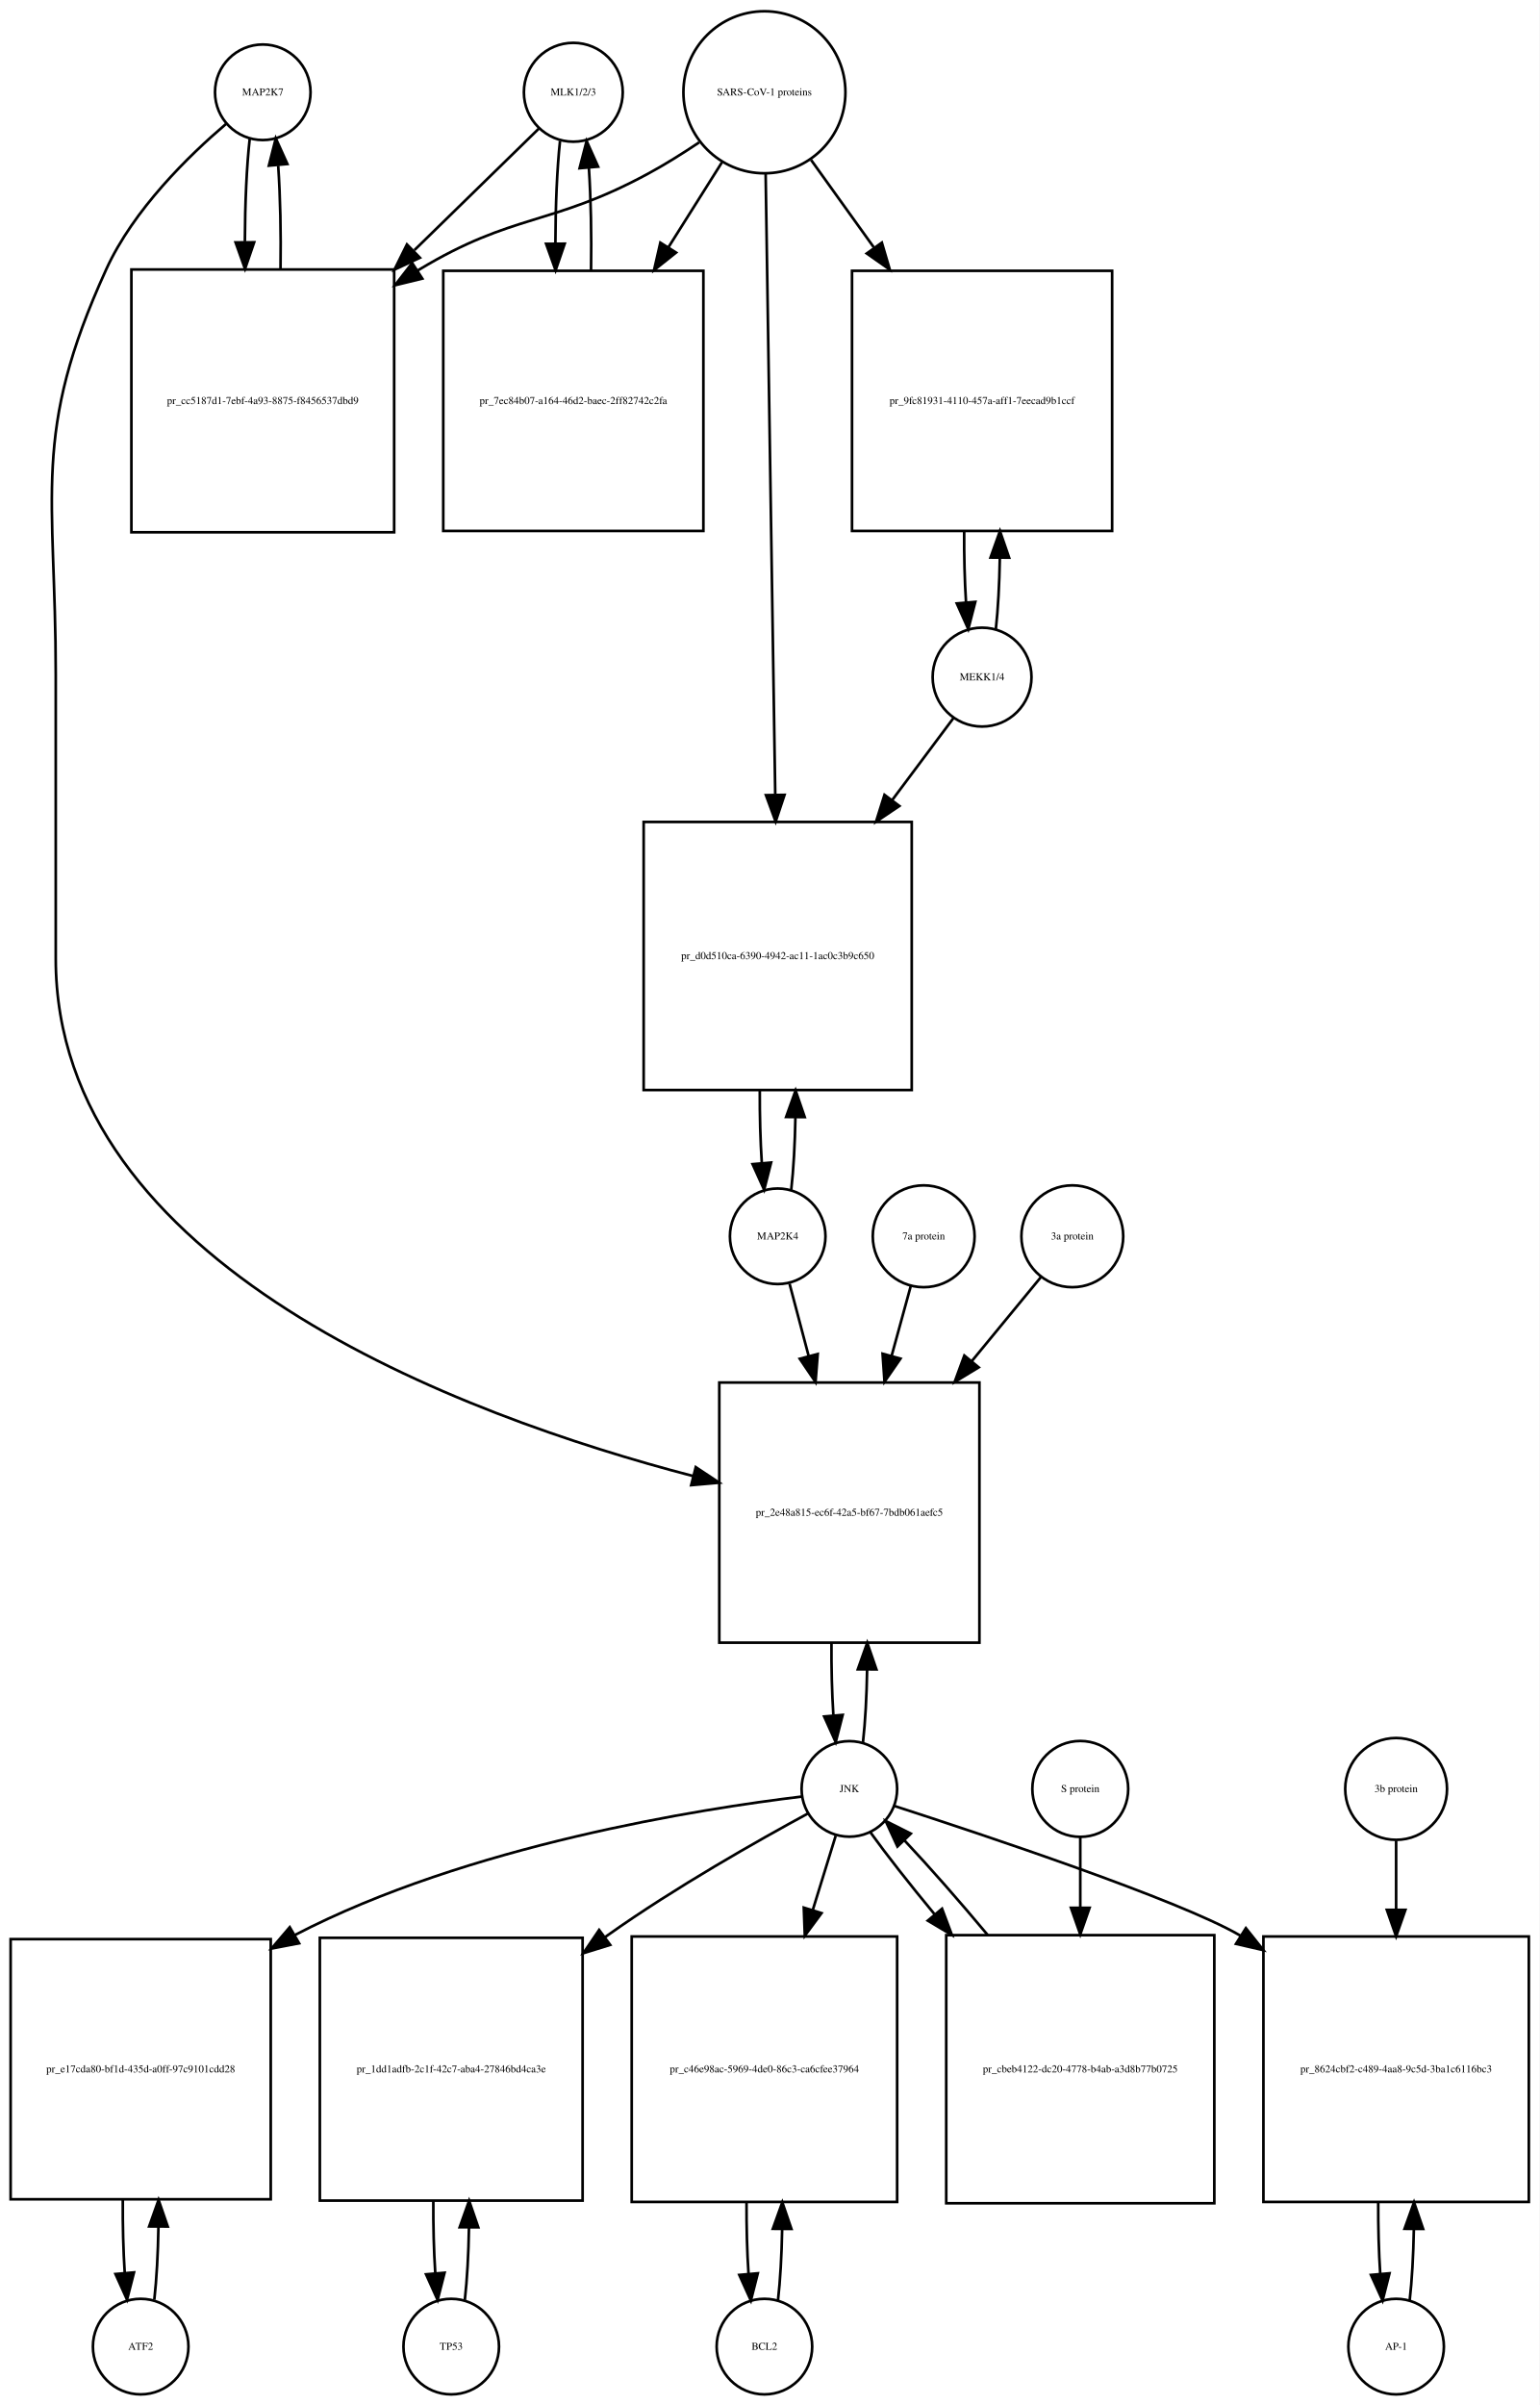
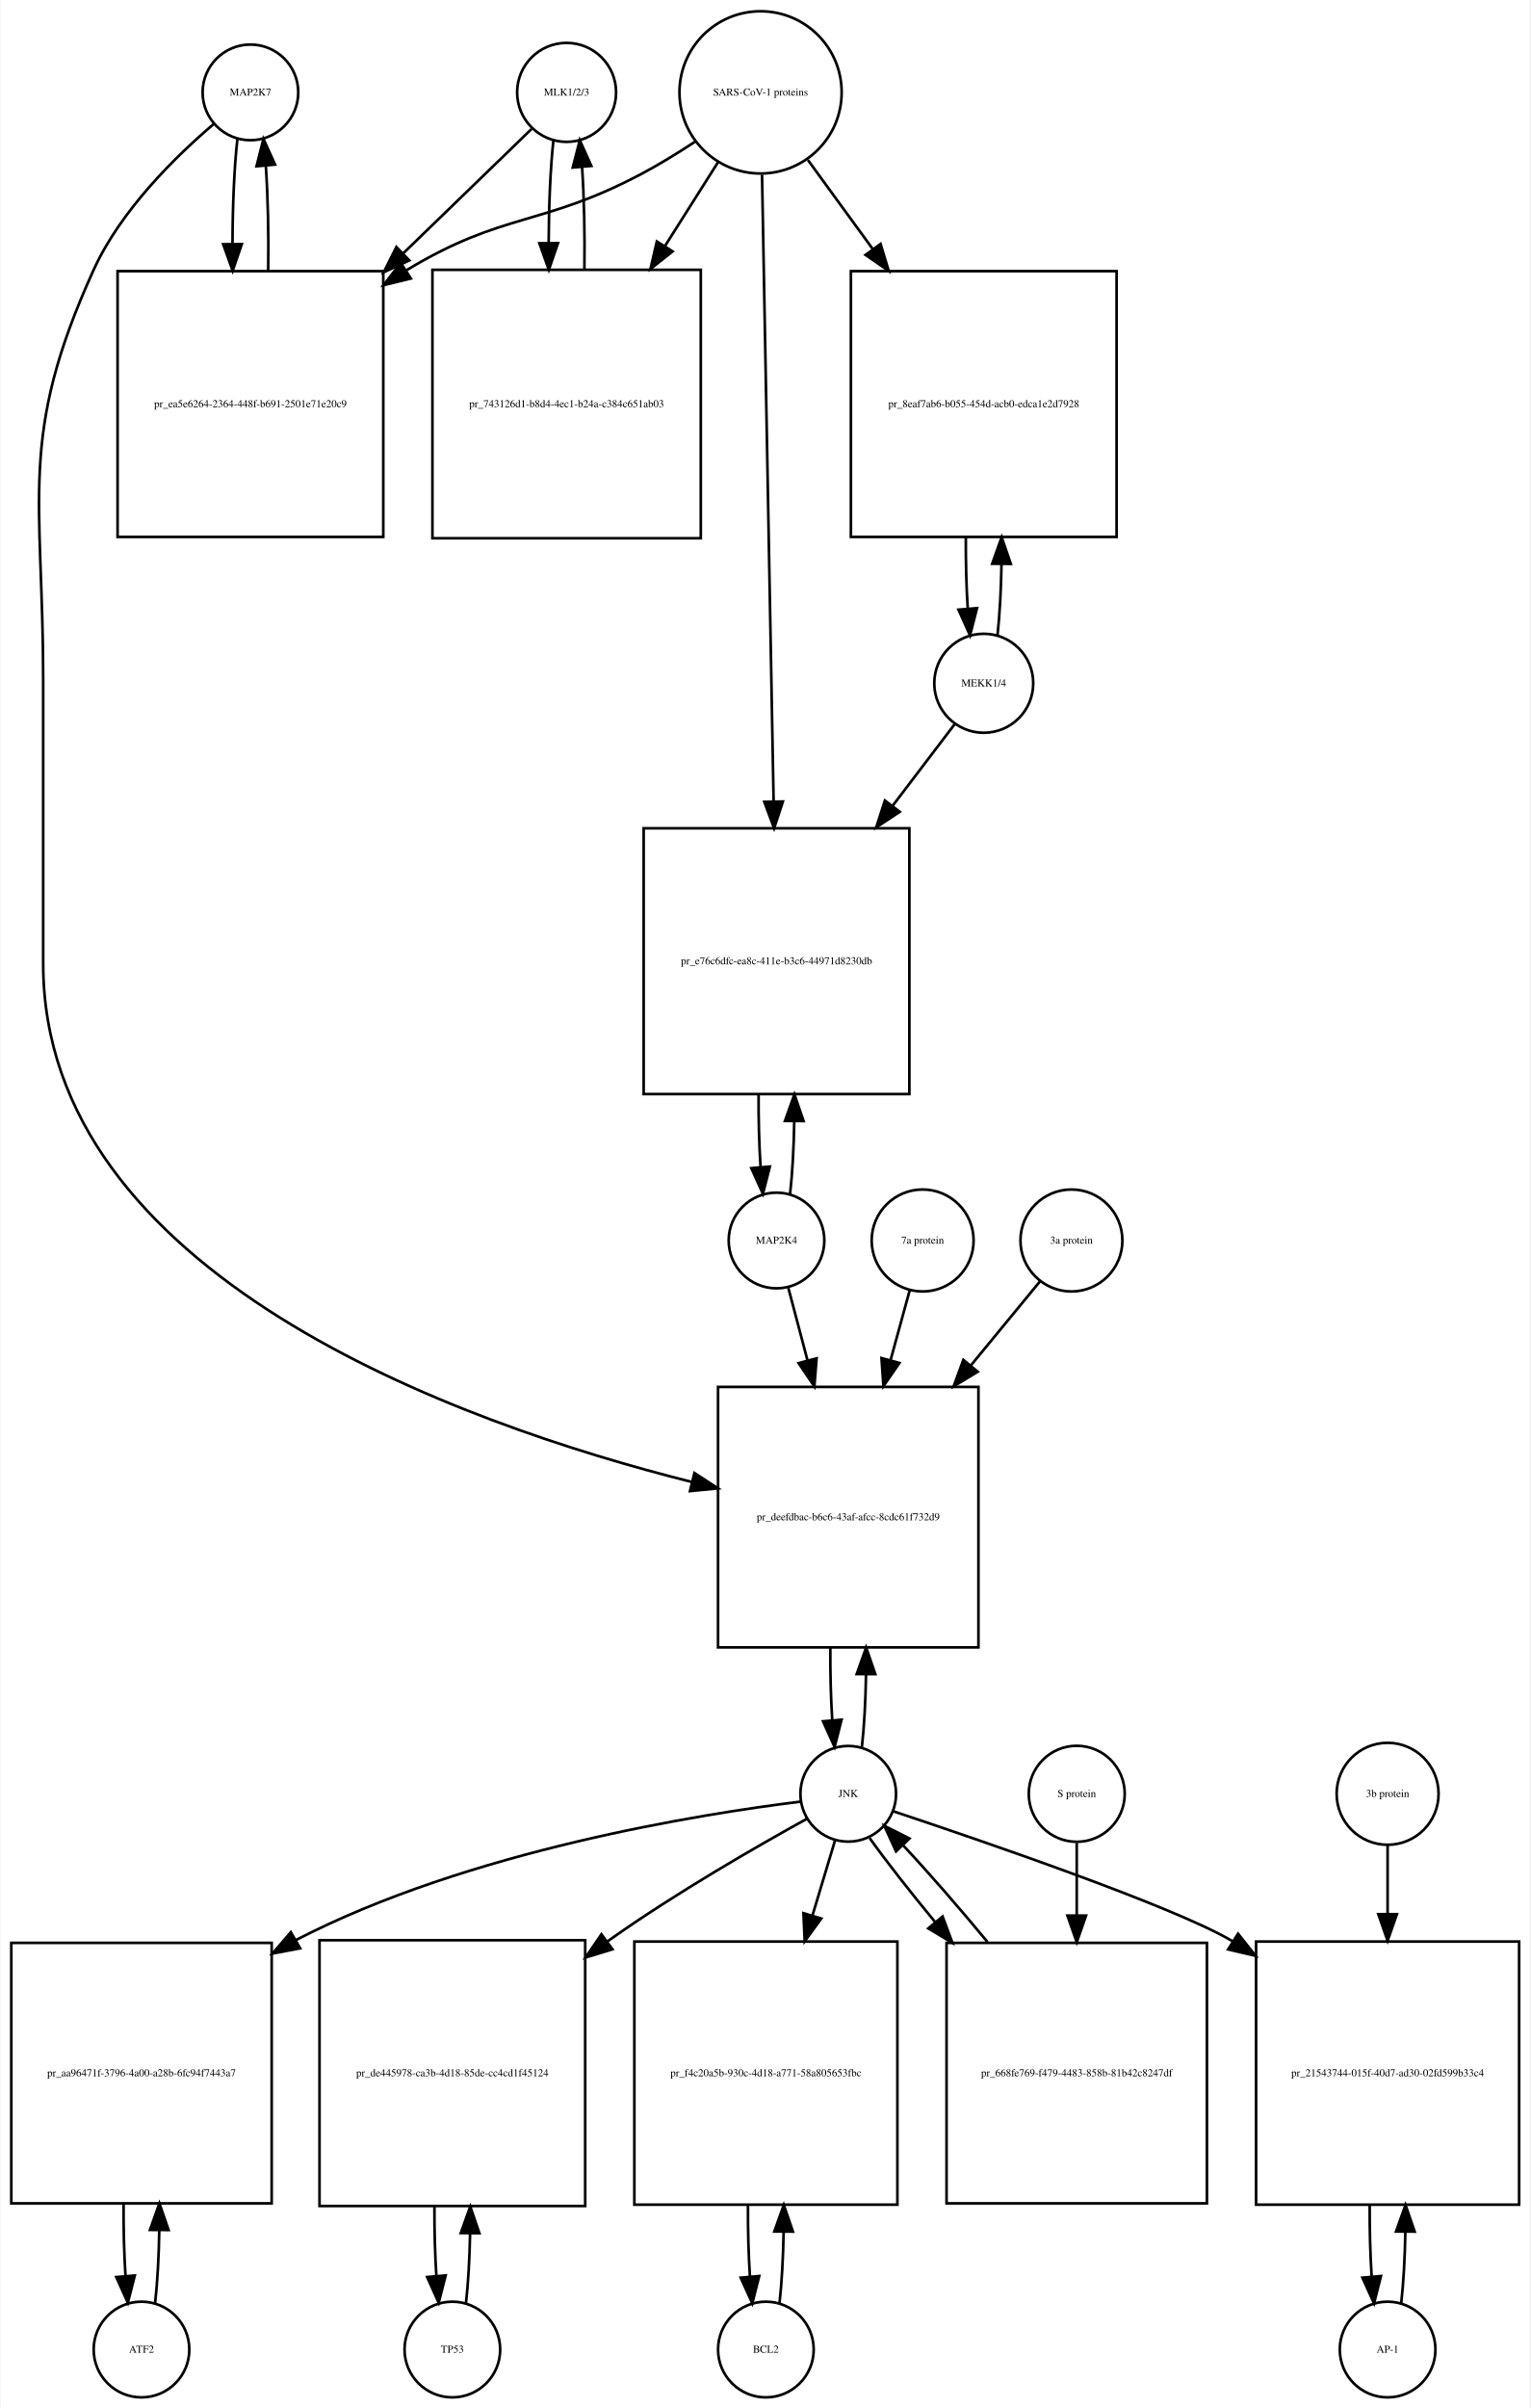
- <svg xmlns="http://www.w3.org/2000/svg" width="580pt" height="906pt" viewBox="0.00 0.00 580.00 906.01">
+ <svg xmlns="http://www.w3.org/2000/svg" width="576pt" height="906pt" viewBox="0.00 0.00 575.50 906.01">
  <g id="graph0" class="graph" transform="scale(1 1) rotate(0) translate(4 902.009)">
-     <polygon fill="white" stroke="none" points="-4,4 -4,-902.009 576,-902.009 576,4 -4,4" />
+     <polygon fill="white" stroke="none" points="-4,4 -4,-902.009 571.5,-902.009 571.5,4 -4,4" />
    <g id="node1" class="node">
-       <ellipse fill="none" stroke="black" cx="95" cy="-867.25" rx="18" ry="18" />
-       <text text-anchor="middle" x="95" y="-866.05" font-family="Times,serif" font-size="4.00">MAP2K7</text>
+       <ellipse fill="none" stroke="black" cx="90" cy="-867.25" rx="18" ry="18" />
+       <text text-anchor="middle" x="90" y="-866.05" font-family="Times,serif" font-size="4.00">MAP2K7</text>
    </g>
    <g id="node2" class="node">
-       <polygon fill="none" stroke="black" points="144.5,-800.491 45.5,-800.491 45.5,-701.491 144.5,-701.491 144.5,-800.491" />
-       <text text-anchor="middle" x="95" y="-749.791" font-family="Times,serif" font-size="4.00">pr_cc5187d1-7ebf-4a93-8875-f8456537dbd9</text>
+       <polygon fill="none" stroke="black" points="140,-799.991 40,-799.991 40,-699.991 140,-699.991 140,-799.991" />
+       <text text-anchor="middle" x="90" y="-748.791" font-family="Times,serif" font-size="4.00">pr_ea5e6264-2364-448f-b691-2501e71e20c9</text>
    </g>
    <g id="edge1" class="edge">
-       <path fill="none" stroke="black" d="M90.099,-849.879C88.921,-839.501 88.305,-825.38 88.254,-811.093" />
-       <polygon fill="black" stroke="black" points="91.756,-810.733 88.315,-800.712 84.756,-810.691 91.756,-810.733" />
+       <path fill="none" stroke="black" d="M85.099,-849.736C83.909,-839.166 83.293,-824.745 83.252,-810.19" />
+       <polygon fill="black" stroke="black" points="86.752,-810.16 83.315,-800.139 79.752,-810.116 86.752,-810.16" />
    </g>
    <g id="node20" class="node">
-       <polygon fill="none" stroke="black" points="365,-381.184 267,-381.184 267,-283.184 365,-283.184 365,-381.184" />
-       <text text-anchor="middle" x="316" y="-330.984" font-family="Times,serif" font-size="4.00">pr_2e48a815-ec6f-42a5-bf67-7bdb061aefc5</text>
+       <polygon fill="none" stroke="black" points="364,-380.184 266,-380.184 266,-282.184 364,-282.184 364,-380.184" />
+       <text text-anchor="middle" x="315" y="-329.984" font-family="Times,serif" font-size="4.00">pr_deefdbac-b6c6-43af-afcc-8cdc61f732d9</text>
    </g>
    <g id="edge2" class="edge">
-       <path fill="none" stroke="black" d="M81.145,-855.308C67.194,-843.429 46.304,-823.101 36,-800.491 7.666,-738.313 17,-716.258 17,-647.929 17,-647.929 17,-647.929 17,-540.868 17,-425.085 170.107,-368.66 257.198,-345.93" />
-       <polygon fill="black" stroke="black" points="258.13,-349.304 266.961,-343.45 256.407,-342.52 258.13,-349.304" />
+       <path fill="none" stroke="black" d="M76.138,-855.311C62.18,-843.435 41.286,-823.109 31,-800.491 2.35,-737.488 12,-715.14 12,-645.929 12,-645.929 12,-645.929 12,-539.368 12,-422.321 167.972,-366.579 256.106,-344.424" />
+       <polygon fill="black" stroke="black" points="257.098,-347.785 265.981,-342.011 255.436,-340.985 257.098,-347.785" />
    </g>
    <g id="edge3" class="edge">
-       <path fill="none" stroke="black" d="M101.685,-800.712C101.893,-814.043 101.602,-827.999 100.812,-839.589" />
-       <polygon fill="black" stroke="black" points="97.296,-839.609 99.901,-849.879 104.269,-840.227 97.296,-839.609" />
+       <path fill="none" stroke="black" d="M96.685,-800.139C96.895,-813.725 96.596,-827.954 95.787,-839.717" />
+       <polygon fill="black" stroke="black" points="92.296,-839.466 94.901,-849.736 99.268,-840.083 92.296,-839.466" />
    </g>
    <g id="node3" class="node">
-       <ellipse fill="none" stroke="black" cx="212" cy="-867.25" rx="18.623" ry="18.623" />
-       <text text-anchor="middle" x="212" y="-866.05" font-family="Times,serif" font-size="4.00">MLK1/2/3</text>
+       <ellipse fill="none" stroke="black" cx="209" cy="-867.25" rx="18.623" ry="18.623" />
+       <text text-anchor="middle" x="209" y="-866.05" font-family="Times,serif" font-size="4.00">MLK1/2/3</text>
    </g>
    <g id="edge4" class="edge">
-       <path fill="none" stroke="black" d="M199.032,-853.585C187.475,-842.299 169.713,-824.953 152.117,-807.77" />
-       <polygon fill="black" stroke="black" points="154.205,-804.917 144.605,-800.434 149.314,-809.925 154.205,-804.917" />
+       <path fill="none" stroke="black" d="M195.81,-853.475C183.897,-841.936 165.502,-824.119 147.37,-806.558" />
+       <polygon fill="black" stroke="black" points="149.798,-804.036 140.18,-799.593 144.928,-809.064 149.798,-804.036" />
    </g>
    <g id="node5" class="node">
-       <polygon fill="none" stroke="black" points="261,-799.991 163,-799.991 163,-701.991 261,-701.991 261,-799.991" />
-       <text text-anchor="middle" x="212" y="-749.791" font-family="Times,serif" font-size="4.00">pr_7ec84b07-a164-46d2-baec-2ff82742c2fa</text>
+       <polygon fill="none" stroke="black" points="259.5,-800.491 158.5,-800.491 158.5,-699.491 259.5,-699.491 259.5,-800.491" />
+       <text text-anchor="middle" x="209" y="-748.791" font-family="Times,serif" font-size="4.00">pr_743126d1-b8d4-4ec1-b24a-c384c651ab03</text>
    </g>
    <g id="edge5" class="edge">
-       <path fill="none" stroke="black" d="M206.991,-848.896C205.864,-838.447 205.285,-824.474 205.251,-810.397" />
-       <polygon fill="black" stroke="black" points="208.753,-810.202 205.324,-800.178 201.753,-810.153 208.753,-810.202" />
+       <path fill="none" stroke="black" d="M204.045,-849.243C202.906,-838.863 202.309,-824.905 202.254,-810.774" />
+       <polygon fill="black" stroke="black" points="205.756,-810.522 202.31,-800.503 198.756,-810.484 205.756,-810.522" />
    </g>
    <g id="node4" class="node">
-       <ellipse fill="none" stroke="black" cx="284" cy="-867.25" rx="30.52" ry="30.52" />
-       <text text-anchor="middle" x="284" y="-866.05" font-family="Times,serif" font-size="4.00">SARS-CoV-1 proteins</text>
+       <ellipse fill="none" stroke="black" cx="282" cy="-867.25" rx="30.52" ry="30.52" />
+       <text text-anchor="middle" x="282" y="-866.05" font-family="Times,serif" font-size="4.00">SARS-CoV-1 proteins</text>
    </g>
    <g id="edge6" class="edge">
-       <path fill="none" stroke="black" d="M259.408,-848.367C253.221,-844.221 246.49,-839.999 240,-836.491 203.549,-816.787 189.492,-821.874 154,-800.491 153.808,-800.375 153.617,-800.259 153.425,-800.142" />
-       <polygon fill="black" stroke="black" points="155.102,-797.058 144.808,-794.551 151.291,-802.93 155.102,-797.058" />
+       <path fill="none" stroke="black" d="M257.304,-848.669C250.847,-844.423 243.79,-840.08 237,-836.491 199.642,-816.741 185.175,-822.332 149,-800.491 148.907,-800.434 148.814,-800.378 148.721,-800.322" />
+       <polygon fill="black" stroke="black" points="150.383,-797.228 140.091,-794.711 146.568,-803.096 150.383,-797.228" />
    </g>
    <g id="edge7" class="edge">
-       <path fill="none" stroke="black" d="M268.021,-840.892C262.012,-831.357 254.913,-820.09 247.822,-808.838" />
-       <polygon fill="black" stroke="black" points="250.713,-806.86 242.42,-800.266 244.791,-810.592 250.713,-806.86" />
+       <path fill="none" stroke="black" d="M265.98,-840.956C260.027,-831.556 252.999,-820.46 245.949,-809.328" />
+       <polygon fill="black" stroke="black" points="248.878,-807.412 240.57,-800.837 242.964,-811.158 248.878,-807.412" />
    </g>
    <g id="node17" class="node">
-       <polygon fill="none" stroke="black" points="415,-799.991 317,-799.991 317,-701.991 415,-701.991 415,-799.991" />
-       <text text-anchor="middle" x="366" y="-749.791" font-family="Times,serif" font-size="4.00">pr_9fc81931-4110-457a-aff1-7eecad9b1ccf</text>
+       <polygon fill="none" stroke="black" points="416,-799.991 316,-799.991 316,-699.991 416,-699.991 416,-799.991" />
+       <text text-anchor="middle" x="366" y="-748.791" font-family="Times,serif" font-size="4.00">pr_8eaf7ab6-b055-454d-acb0-edca1e2d7928</text>
    </g>
    <g id="edge8" class="edge">
-       <path fill="none" stroke="black" d="M301.591,-841.738C308.559,-832.03 316.883,-820.431 325.196,-808.847" />
-       <polygon fill="black" stroke="black" points="328.241,-810.607 331.228,-800.442 322.554,-806.525 328.241,-810.607" />
+       <path fill="none" stroke="black" d="M299.814,-841.806C307.014,-831.927 315.652,-820.074 324.275,-808.243" />
+       <polygon fill="black" stroke="black" points="327.163,-810.223 330.224,-800.08 321.506,-806.1 327.163,-810.223" />
    </g>
    <g id="node19" class="node">
-       <polygon fill="none" stroke="black" points="339.5,-592.368 238.5,-592.368 238.5,-491.368 339.5,-491.368 339.5,-592.368" />
-       <text text-anchor="middle" x="289" y="-540.668" font-family="Times,serif" font-size="4.00">pr_d0d510ca-6390-4942-ac11-1ac0c3b9c650</text>
+       <polygon fill="none" stroke="black" points="338,-590.368 238,-590.368 238,-490.368 338,-490.368 338,-590.368" />
+       <text text-anchor="middle" x="288" y="-539.168" font-family="Times,serif" font-size="4.00">pr_e76c6dfc-ea8c-411e-b3c6-44971d8230db</text>
    </g>
    <g id="edge9" class="edge">
-       <path fill="none" stroke="black" d="M284.461,-836.406C285.28,-783.46 287.001,-672.154 288.073,-602.84" />
-       <polygon fill="black" stroke="black" points="291.577,-602.564 288.232,-592.511 284.578,-602.455 291.577,-602.564" />
+       <path fill="none" stroke="black" d="M282.554,-836.268C283.54,-782.852 285.619,-670.31 286.903,-600.74" />
+       <polygon fill="black" stroke="black" points="290.409,-600.442 287.095,-590.379 283.411,-600.313 290.409,-600.442" />
    </g>
    <g id="edge10" class="edge">
-       <path fill="none" stroke="black" d="M218.676,-800.178C218.895,-813.292 218.629,-827.051 217.878,-838.597" />
-       <polygon fill="black" stroke="black" points="214.362,-838.638 217.009,-848.896 221.337,-839.226 214.362,-838.638" />
+       <path fill="none" stroke="black" d="M215.69,-800.503C215.886,-813.701 215.601,-827.478 214.836,-838.991" />
+       <polygon fill="black" stroke="black" points="211.324,-838.98 213.955,-849.243 218.299,-839.579 211.324,-838.98" />
    </g>
    <g id="node6" class="node">
      <ellipse fill="none" stroke="black" cx="49" cy="-18" rx="18" ry="18" />
      <text text-anchor="middle" x="49" y="-16.8" font-family="Times,serif" font-size="4.00">ATF2</text>
    </g>
    <g id="node7" class="node">
-       <polygon fill="none" stroke="black" points="98,-171.5 7.10543e-15,-171.5 7.10543e-15,-73.5 98,-73.5 98,-171.5" />
-       <text text-anchor="middle" x="49" y="-121.3" font-family="Times,serif" font-size="4.00">pr_e17cda80-bf1d-435d-a0ff-97c9101cdd28</text>
+       <polygon fill="none" stroke="black" points="98,-171 7.10543e-15,-171 7.10543e-15,-73 98,-73 98,-171" />
+       <text text-anchor="middle" x="49" y="-120.8" font-family="Times,serif" font-size="4.00">pr_aa96471f-3796-4a00-a28b-6fc94f7443a7</text>
    </g>
    <g id="edge11" class="edge">
-       <path fill="none" stroke="black" d="M54.139,-35.679C55.009,-43.399 55.526,-53.079 55.692,-63.133" />
-       <polygon fill="black" stroke="black" points="52.192,-63.268 55.74,-73.251 59.192,-63.235 52.192,-63.268" />
+       <path fill="none" stroke="black" d="M54.139,-35.597C55.009,-43.28 55.526,-52.913 55.692,-62.917" />
+       <polygon fill="black" stroke="black" points="52.192,-63.004 55.74,-72.987 59.192,-62.97 52.192,-63.004" />
    </g>
    <g id="edge12" class="edge">
-       <path fill="none" stroke="black" d="M42.26,-73.251C42.195,-63.759 42.44,-54.129 42.994,-45.669" />
-       <polygon fill="black" stroke="black" points="46.483,-45.944 43.861,-35.679 39.509,-45.338 46.483,-45.944" />
+       <path fill="none" stroke="black" d="M42.26,-72.987C42.196,-63.646 42.434,-54.17 42.975,-45.82" />
+       <polygon fill="black" stroke="black" points="46.485,-45.862 43.861,-35.597 39.511,-45.258 46.485,-45.862" />
    </g>
    <g id="node8" class="node">
-       <ellipse fill="none" stroke="black" cx="316" cy="-228.092" rx="18" ry="18" />
-       <text text-anchor="middle" x="316" y="-226.892" font-family="Times,serif" font-size="4.00">JNK</text>
+       <ellipse fill="none" stroke="black" cx="315" cy="-227.092" rx="18" ry="18" />
+       <text text-anchor="middle" x="315" y="-225.892" font-family="Times,serif" font-size="4.00">JNK</text>
    </g>
    <g id="edge13" class="edge">
-       <path fill="none" stroke="black" d="M297.965,-225.194C260.506,-220.675 172.33,-207.001 107,-173 106.908,-172.952 106.817,-172.904 106.725,-172.856" />
-       <polygon fill="black" stroke="black" points="108.682,-169.945 98.278,-167.944 105.163,-175.997 108.682,-169.945" />
+       <path fill="none" stroke="black" d="M297.065,-224.149C259.811,-219.546 172.102,-205.724 107,-172 106.909,-171.953 106.817,-171.905 106.726,-171.857" />
+       <polygon fill="black" stroke="black" points="108.71,-168.962 98.301,-166.987 105.207,-175.022 108.71,-168.962" />
    </g>
    <g id="node10" class="node">
-       <polygon fill="none" stroke="black" points="215.5,-172 116.5,-172 116.5,-73 215.5,-73 215.5,-172" />
-       <text text-anchor="middle" x="166" y="-121.3" font-family="Times,serif" font-size="4.00">pr_1dd1adfb-2c1f-42c7-aba4-27846bd4ca3e</text>
+       <polygon fill="none" stroke="black" points="216,-172 116,-172 116,-72 216,-72 216,-172" />
+       <text text-anchor="middle" x="166" y="-120.8" font-family="Times,serif" font-size="4.00">pr_de445978-ca3b-4d18-85de-cc4cd1f45124</text>
    </g>
    <g id="edge14" class="edge">
-       <path fill="none" stroke="black" d="M300.39,-218.825C281.875,-208.792 250.33,-190.976 225,-173 224.618,-172.729 224.236,-172.456 223.853,-172.182" />
-       <polygon fill="black" stroke="black" points="225.891,-169.336 215.772,-166.197 221.725,-174.961 225.891,-169.336" />
+       <path fill="none" stroke="black" d="M299.587,-217.774C281.3,-207.691 250.126,-189.829 225,-172 224.817,-171.87 224.633,-171.74 224.45,-171.609" />
+       <polygon fill="black" stroke="black" points="226.26,-168.595 216.131,-165.486 222.11,-174.232 226.26,-168.595" />
    </g>
    <g id="node12" class="node">
-       <polygon fill="none" stroke="black" points="334,-172.5 234,-172.5 234,-72.5 334,-72.5 334,-172.5" />
-       <text text-anchor="middle" x="284" y="-121.3" font-family="Times,serif" font-size="4.00">pr_c46e98ac-5969-4de0-86c3-ca6cfee37964</text>
+       <polygon fill="none" stroke="black" points="333.5,-171.5 234.5,-171.5 234.5,-72.5 333.5,-72.5 333.5,-171.5" />
+       <text text-anchor="middle" x="284" y="-120.8" font-family="Times,serif" font-size="4.00">pr_f4c20a5b-930c-4d18-a771-58a805653fbc</text>
    </g>
    <g id="edge15" class="edge">
-       <path fill="none" stroke="black" d="M310.859,-210.448C308.449,-202.647 305.416,-192.83 302.265,-182.627" />
-       <polygon fill="black" stroke="black" points="305.518,-181.3 299.222,-172.779 298.83,-183.366 305.518,-181.3" />
+       <path fill="none" stroke="black" d="M310.019,-209.528C307.634,-201.597 304.62,-191.574 301.496,-181.185" />
+       <polygon fill="black" stroke="black" points="304.843,-180.159 298.611,-171.591 298.139,-182.175 304.843,-180.159" />
    </g>
    <g id="node14" class="node">
-       <polygon fill="none" stroke="black" points="572,-172.5 472,-172.5 472,-72.5 572,-72.5 572,-172.5" />
-       <text text-anchor="middle" x="522" y="-121.3" font-family="Times,serif" font-size="4.00">pr_8624cbf2-c489-4aa8-9c5d-3ba1c6116bc3</text>
+       <polygon fill="none" stroke="black" points="567.5,-171.5 468.5,-171.5 468.5,-72.5 567.5,-72.5 567.5,-171.5" />
+       <text text-anchor="middle" x="518" y="-120.8" font-family="Times,serif" font-size="4.00">pr_21543744-015f-40d7-ad30-02fd599b33c4</text>
    </g>
    <g id="edge16" class="edge">
-       <path fill="none" stroke="black" d="M332.896,-221.69C366.4,-210.847 440.002,-186.331 463,-173 463.094,-172.946 463.188,-172.891 463.282,-172.836" />
-       <polygon fill="black" stroke="black" points="465.392,-175.643 471.985,-167.35 461.659,-169.722 465.392,-175.643" />
+       <path fill="none" stroke="black" d="M331.797,-220.569C364.719,-209.617 436.484,-185.078 459,-172 459.194,-171.887 459.389,-171.774 459.583,-171.66" />
+       <polygon fill="black" stroke="black" points="461.716,-174.452 468.293,-166.145 457.972,-168.537 461.716,-174.452" />
    </g>
    <g id="edge17" class="edge">
-       <path fill="none" stroke="black" d="M321.139,-245.704C322.009,-253.393 322.526,-263.036 322.692,-273.049" />
-       <polygon fill="black" stroke="black" points="319.192,-273.144 322.74,-283.127 326.192,-273.111 319.192,-273.144" />
+       <path fill="none" stroke="black" d="M320.139,-244.704C321.009,-252.393 321.526,-262.036 321.692,-272.049" />
+       <polygon fill="black" stroke="black" points="318.192,-272.144 321.74,-282.127 325.192,-272.111 318.192,-272.144" />
    </g>
    <g id="node23" class="node">
-       <polygon fill="none" stroke="black" points="453.5,-173 352.5,-173 352.5,-72 453.5,-72 453.5,-173" />
-       <text text-anchor="middle" x="403" y="-121.3" font-family="Times,serif" font-size="4.00">pr_cbeb4122-dc20-4778-b4ab-a3d8b77b0725</text>
+       <polygon fill="none" stroke="black" points="450,-171 352,-171 352,-73 450,-73 450,-171" />
+       <text text-anchor="middle" x="401" y="-120.8" font-family="Times,serif" font-size="4.00">pr_668fe769-f479-4483-858b-81b42c8247df</text>
    </g>
    <g id="edge18" class="edge">
-       <path fill="none" stroke="black" d="M323.882,-211.807C329.921,-203.393 338.598,-192.363 348.026,-180.963" />
-       <polygon fill="black" stroke="black" points="350.922,-182.956 354.651,-173.039 345.552,-178.467 350.922,-182.956" />
+       <path fill="none" stroke="black" d="M323.052,-210.434C329.261,-201.748 338.186,-190.361 347.813,-178.69" />
+       <polygon fill="black" stroke="black" points="350.504,-180.927 354.219,-171.004 345.127,-176.445 350.504,-180.927" />
    </g>
    <g id="node9" class="node">
      <ellipse fill="none" stroke="black" cx="166" cy="-18" rx="18" ry="18" />
      <text text-anchor="middle" x="166" y="-16.8" font-family="Times,serif" font-size="4.00">TP53</text>
    </g>
    <g id="edge19" class="edge">
-       <path fill="none" stroke="black" d="M171.126,-35.566C171.996,-43.238 172.517,-52.864 172.687,-62.873" />
-       <polygon fill="black" stroke="black" points="169.188,-62.971 172.742,-72.951 176.188,-62.933 169.188,-62.971" />
+       <path fill="none" stroke="black" d="M171.141,-35.615C171.975,-42.991 172.485,-52.162 172.671,-61.733" />
+       <polygon fill="black" stroke="black" points="169.171,-61.819 172.746,-71.793 176.171,-61.767 169.171,-61.819" />
    </g>
    <g id="edge20" class="edge">
-       <path fill="none" stroke="black" d="M159.258,-72.951C159.201,-63.597 159.443,-54.122 159.987,-45.779" />
-       <polygon fill="black" stroke="black" points="163.495,-45.832 160.874,-35.566 156.521,-45.226 163.495,-45.832" />
+       <path fill="none" stroke="black" d="M159.254,-71.793C159.217,-62.827 159.458,-53.786 159.978,-45.783" />
+       <polygon fill="black" stroke="black" points="163.482,-45.88 160.859,-35.615 156.509,-45.275 163.482,-45.88" />
    </g>
    <g id="node11" class="node">
      <ellipse fill="none" stroke="black" cx="284" cy="-18" rx="18" ry="18" />
      <text text-anchor="middle" x="284" y="-16.8" font-family="Times,serif" font-size="4.00">BCL2</text>
    </g>
    <g id="edge21" class="edge">
-       <path fill="none" stroke="black" d="M289.1,-35.342C289.962,-42.84 290.486,-52.236 290.672,-62.044" />
-       <polygon fill="black" stroke="black" points="287.175,-62.376 290.745,-72.352 294.174,-62.327 287.175,-62.376" />
+       <path fill="none" stroke="black" d="M289.113,-35.374C289.974,-42.882 290.496,-52.286 290.677,-62.091" />
+       <polygon fill="black" stroke="black" points="287.179,-62.413 290.743,-72.39 294.179,-62.368 287.179,-62.413" />
    </g>
    <g id="edge22" class="edge">
-       <path fill="none" stroke="black" d="M277.255,-72.352C277.21,-63.063 277.462,-53.683 278.009,-45.433" />
-       <polygon fill="black" stroke="black" points="281.507,-45.611 278.9,-35.342 274.534,-44.996 281.507,-45.611" />
+       <path fill="none" stroke="black" d="M277.257,-72.39C277.205,-63.114 277.452,-53.732 277.998,-45.476" />
+       <polygon fill="black" stroke="black" points="281.497,-45.642 278.887,-35.374 274.524,-45.029 281.497,-45.642" />
    </g>
    <g id="node13" class="node">
-       <ellipse fill="none" stroke="black" cx="522" cy="-18" rx="18" ry="18" />
-       <text text-anchor="middle" x="522" y="-16.8" font-family="Times,serif" font-size="4.00">AP-1</text>
+       <ellipse fill="none" stroke="black" cx="518" cy="-18" rx="18" ry="18" />
+       <text text-anchor="middle" x="518" y="-16.8" font-family="Times,serif" font-size="4.00">AP-1</text>
    </g>
    <g id="edge23" class="edge">
-       <path fill="none" stroke="black" d="M527.1,-35.342C527.962,-42.84 528.486,-52.236 528.672,-62.044" />
-       <polygon fill="black" stroke="black" points="525.175,-62.376 528.745,-72.352 532.174,-62.327 525.175,-62.376" />
+       <path fill="none" stroke="black" d="M523.113,-35.374C523.974,-42.882 524.496,-52.286 524.677,-62.091" />
+       <polygon fill="black" stroke="black" points="521.179,-62.413 524.743,-72.39 528.179,-62.368 521.179,-62.413" />
    </g>
    <g id="edge24" class="edge">
-       <path fill="none" stroke="black" d="M515.255,-72.352C515.21,-63.063 515.462,-53.683 516.009,-45.433" />
-       <polygon fill="black" stroke="black" points="519.507,-45.611 516.9,-35.342 512.534,-44.996 519.507,-45.611" />
+       <path fill="none" stroke="black" d="M511.257,-72.39C511.205,-63.114 511.452,-53.732 511.998,-45.476" />
+       <polygon fill="black" stroke="black" points="515.497,-45.642 512.887,-35.374 508.524,-45.029 515.497,-45.642" />
    </g>
    <g id="node15" class="node">
-       <ellipse fill="none" stroke="black" cx="522" cy="-228.092" rx="19.184" ry="19.184" />
-       <text text-anchor="middle" x="522" y="-226.892" font-family="Times,serif" font-size="4.00">3b protein</text>
+       <ellipse fill="none" stroke="black" cx="518" cy="-227.092" rx="19.184" ry="19.184" />
+       <text text-anchor="middle" x="518" y="-225.892" font-family="Times,serif" font-size="4.00">3b protein</text>
    </g>
    <g id="edge25" class="edge">
-       <path fill="none" stroke="black" d="M522,-208.572C522,-201.135 522,-192.112 522,-182.757" />
-       <polygon fill="black" stroke="black" points="525.5,-182.535 522,-172.535 518.5,-182.535 525.5,-182.535" />
+       <path fill="none" stroke="black" d="M518,-207.661C518,-200.261 518,-191.281 518,-181.971" />
+       <polygon fill="black" stroke="black" points="521.5,-181.798 518,-171.798 514.5,-181.798 521.5,-181.798" />
    </g>
    <g id="node16" class="node">
-       <ellipse fill="none" stroke="black" cx="366" cy="-646.929" rx="18.623" ry="18.623" />
-       <text text-anchor="middle" x="366" y="-645.729" font-family="Times,serif" font-size="4.00">MEKK1/4</text>
+       <ellipse fill="none" stroke="black" cx="366" cy="-644.929" rx="18.623" ry="18.623" />
+       <text text-anchor="middle" x="366" y="-643.729" font-family="Times,serif" font-size="4.00">MEKK1/4</text>
    </g>
    <g id="edge26" class="edge">
-       <path fill="none" stroke="black" d="M371.192,-665.012C372.025,-672.579 372.525,-681.969 372.689,-691.719" />
-       <polygon fill="black" stroke="black" points="369.19,-691.966 372.74,-701.948 376.19,-691.931 369.19,-691.966" />
+       <path fill="none" stroke="black" d="M371.166,-662.948C372,-670.494 372.505,-679.869 372.68,-689.627" />
+       <polygon fill="black" stroke="black" points="369.182,-689.896 372.743,-699.875 376.182,-689.853 369.182,-689.896" />
    </g>
    <g id="edge27" class="edge">
-       <path fill="none" stroke="black" d="M355.293,-631.599C349.049,-623.24 340.714,-612.085 332.069,-600.513" />
-       <polygon fill="black" stroke="black" points="334.844,-598.381 326.055,-592.464 329.237,-602.57 334.844,-598.381" />
+       <path fill="none" stroke="black" d="M355.154,-629.668C348.828,-621.35 340.386,-610.25 331.628,-598.734" />
+       <polygon fill="black" stroke="black" points="334.376,-596.565 325.536,-590.724 328.804,-600.802 334.376,-596.565" />
    </g>
    <g id="edge28" class="edge">
-       <path fill="none" stroke="black" d="M359.26,-701.948C359.197,-692.745 359.427,-683.412 359.951,-675.152" />
-       <polygon fill="black" stroke="black" points="363.453,-675.271 360.808,-665.012 356.478,-674.681 363.453,-675.271" />
+       <path fill="none" stroke="black" d="M359.257,-699.875C359.206,-690.646 359.445,-681.314 359.973,-673.066" />
+       <polygon fill="black" stroke="black" points="363.473,-673.208 360.834,-662.948 356.499,-672.615 363.473,-673.208" />
    </g>
    <g id="node18" class="node">
-       <ellipse fill="none" stroke="black" cx="289" cy="-436.276" rx="18" ry="18" />
-       <text text-anchor="middle" x="289" y="-435.076" font-family="Times,serif" font-size="4.00">MAP2K4</text>
+       <ellipse fill="none" stroke="black" cx="288" cy="-435.276" rx="18" ry="18" />
+       <text text-anchor="middle" x="288" y="-434.076" font-family="Times,serif" font-size="4.00">MAP2K4</text>
    </g>
    <g id="edge29" class="edge">
-       <path fill="none" stroke="black" d="M294.1,-453.792C294.971,-461.449 295.497,-471.066 295.678,-481.091" />
-       <polygon fill="black" stroke="black" points="292.179,-481.219 295.745,-491.196 299.179,-481.173 292.179,-481.219" />
+       <path fill="none" stroke="black" d="M293.113,-452.825C293.984,-460.493 294.507,-470.119 294.683,-480.141" />
+       <polygon fill="black" stroke="black" points="291.183,-480.258 294.743,-490.237 298.183,-480.216 291.183,-480.258" />
    </g>
    <g id="edge30" class="edge">
-       <path fill="none" stroke="black" d="M293.459,-418.417C295.481,-410.772 298.003,-401.232 300.622,-391.329" />
-       <polygon fill="black" stroke="black" points="304.085,-391.924 303.259,-381.362 297.318,-390.134 304.085,-391.924" />
+       <path fill="none" stroke="black" d="M292.459,-417.417C294.481,-409.772 297.003,-400.232 299.622,-390.329" />
+       <polygon fill="black" stroke="black" points="303.085,-390.924 302.259,-380.362 296.318,-389.134 303.085,-390.924" />
    </g>
    <g id="edge31" class="edge">
-       <path fill="none" stroke="black" d="M282.255,-491.196C282.21,-481.808 282.462,-472.328 283.009,-463.99" />
-       <polygon fill="black" stroke="black" points="286.517,-464.059 283.9,-453.792 279.543,-463.45 286.517,-464.059" />
+       <path fill="none" stroke="black" d="M281.257,-490.237C281.205,-480.862 281.452,-471.38 281.998,-463.035" />
+       <polygon fill="black" stroke="black" points="285.506,-463.091 282.887,-452.825 278.533,-462.484 285.506,-463.091" />
    </g>
    <g id="edge32" class="edge">
-       <path fill="none" stroke="black" d="M309.26,-283.127C309.196,-273.778 309.434,-264.294 309.975,-255.936" />
-       <polygon fill="black" stroke="black" points="313.486,-255.969 310.861,-245.704 306.512,-255.365 313.486,-255.969" />
+       <path fill="none" stroke="black" d="M308.26,-282.127C308.196,-272.778 308.434,-263.294 308.975,-254.936" />
+       <polygon fill="black" stroke="black" points="312.486,-254.969 309.861,-244.704 305.512,-254.365 312.486,-254.969" />
    </g>
    <g id="node21" class="node">
-       <ellipse fill="none" stroke="black" cx="344" cy="-436.276" rx="19.184" ry="19.184" />
-       <text text-anchor="middle" x="344" y="-435.076" font-family="Times,serif" font-size="4.00">7a protein</text>
+       <ellipse fill="none" stroke="black" cx="343" cy="-435.276" rx="19.184" ry="19.184" />
+       <text text-anchor="middle" x="343" y="-434.076" font-family="Times,serif" font-size="4.00">7a protein</text>
    </g>
    <g id="edge33" class="edge">
-       <path fill="none" stroke="black" d="M339.123,-417.493C337.055,-409.952 334.516,-400.695 331.887,-391.109" />
-       <polygon fill="black" stroke="black" points="335.262,-390.182 329.242,-381.464 328.511,-392.034 335.262,-390.182" />
+       <path fill="none" stroke="black" d="M338.123,-416.493C336.055,-408.952 333.516,-399.695 330.887,-390.109" />
+       <polygon fill="black" stroke="black" points="334.262,-389.182 328.242,-380.464 327.511,-391.034 334.262,-389.182" />
    </g>
    <g id="node22" class="node">
-       <ellipse fill="none" stroke="black" cx="400" cy="-436.276" rx="19.184" ry="19.184" />
-       <text text-anchor="middle" x="400" y="-435.076" font-family="Times,serif" font-size="4.00">3a protein</text>
+       <ellipse fill="none" stroke="black" cx="399" cy="-435.276" rx="19.184" ry="19.184" />
+       <text text-anchor="middle" x="399" y="-434.076" font-family="Times,serif" font-size="4.00">3a protein</text>
    </g>
    <g id="edge34" class="edge">
-       <path fill="none" stroke="black" d="M388.32,-421.08C381.294,-412.541 371.844,-401.055 362.097,-389.209" />
-       <polygon fill="black" stroke="black" points="364.727,-386.897 355.671,-381.399 359.322,-391.345 364.727,-386.897" />
+       <path fill="none" stroke="black" d="M387.32,-420.08C380.294,-411.541 370.844,-400.055 361.097,-388.209" />
+       <polygon fill="black" stroke="black" points="363.727,-385.897 354.671,-380.399 358.322,-390.345 363.727,-385.897" />
    </g>
    <g id="edge35" class="edge">
-       <path fill="none" stroke="black" d="M368.124,-173.058C357.512,-185.77 346.206,-198.661 336.784,-208.663" />
-       <polygon fill="black" stroke="black" points="334.118,-206.385 329.681,-216.006 339.149,-211.252 334.118,-206.385" />
+       <path fill="none" stroke="black" d="M367.398,-171.358C356.737,-184.249 345.288,-197.408 335.756,-207.592" />
+       <polygon fill="black" stroke="black" points="332.983,-205.426 328.574,-215.059 338.028,-210.278 332.983,-205.426" />
    </g>
    <g id="node24" class="node">
-       <ellipse fill="none" stroke="black" cx="403" cy="-228.092" rx="18.062" ry="18.062" />
-       <text text-anchor="middle" x="403" y="-226.892" font-family="Times,serif" font-size="4.00">S protein</text>
+       <ellipse fill="none" stroke="black" cx="401" cy="-227.092" rx="18.062" ry="18.062" />
+       <text text-anchor="middle" x="401" y="-225.892" font-family="Times,serif" font-size="4.00">S protein</text>
    </g>
    <g id="edge36" class="edge">
-       <path fill="none" stroke="black" d="M403,-209.986C403,-202.479 403,-193.174 403,-183.475" />
-       <polygon fill="black" stroke="black" points="406.5,-183.286 403,-173.286 399.5,-183.286 406.5,-183.286" />
+       <path fill="none" stroke="black" d="M401,-208.604C401,-200.848 401,-191.231 401,-181.274" />
+       <polygon fill="black" stroke="black" points="404.5,-181.259 401,-171.259 397.5,-181.259 404.5,-181.259" />
    </g>
  </g>
</svg>
